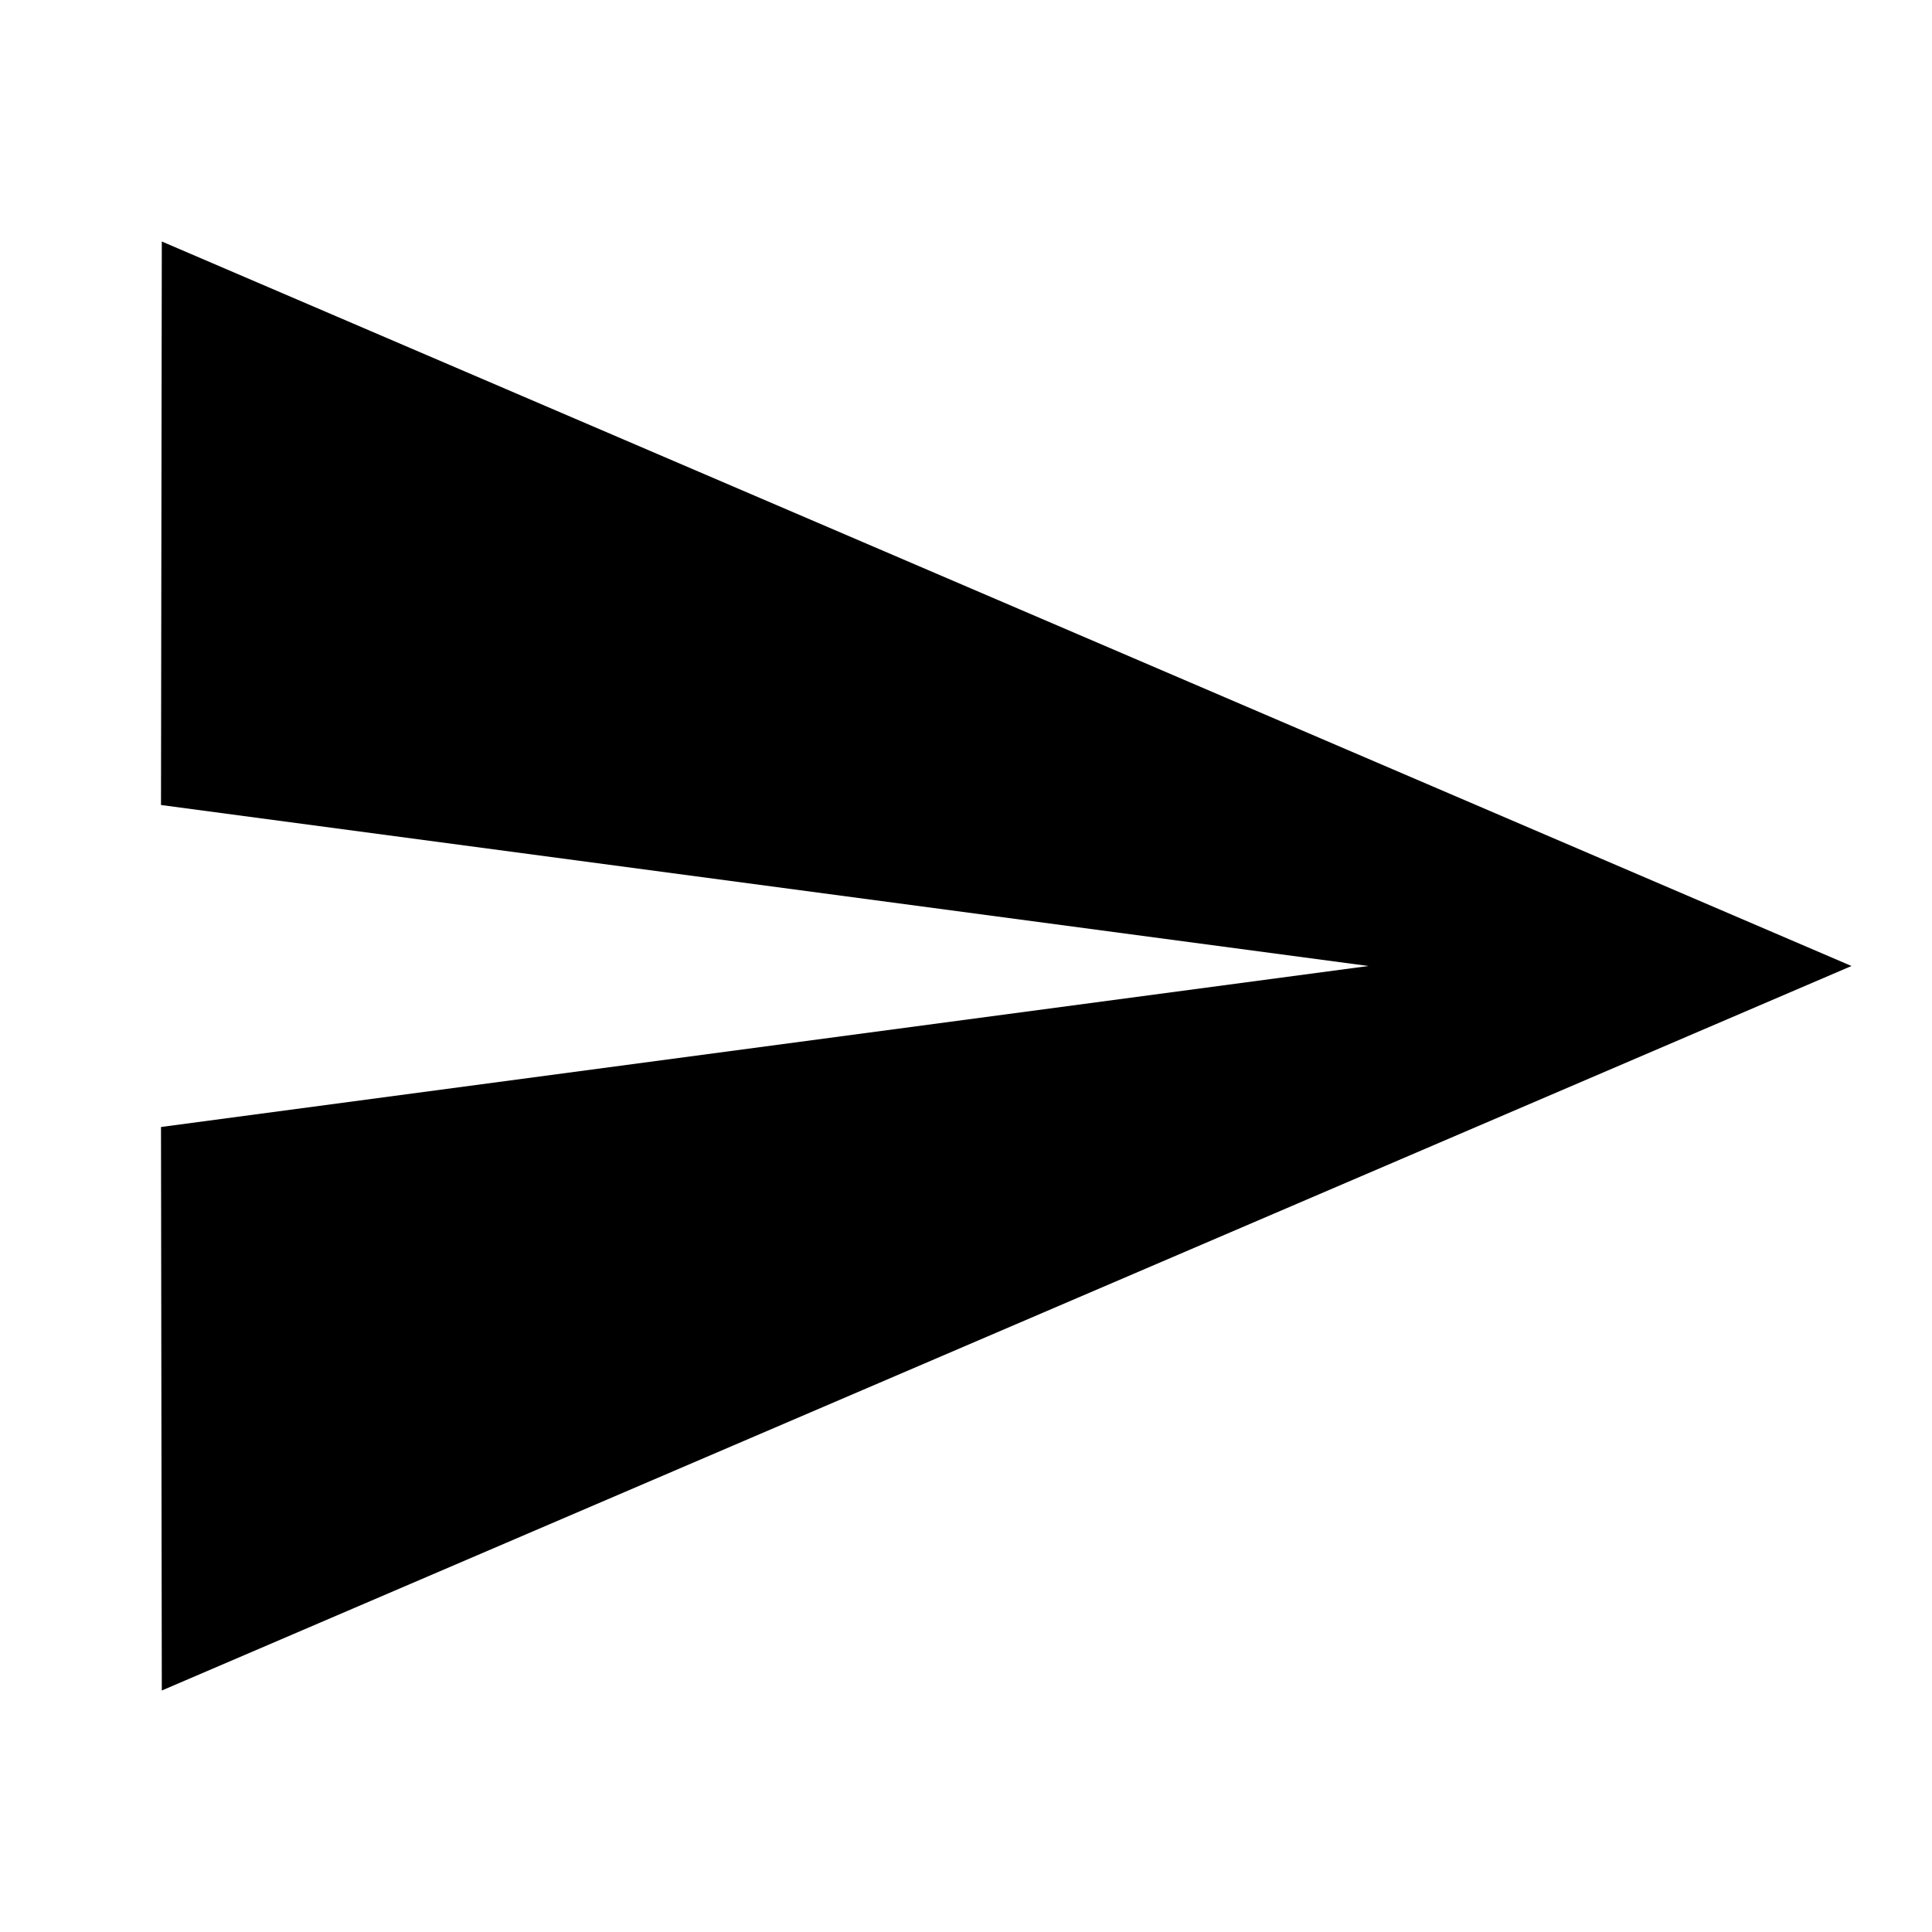
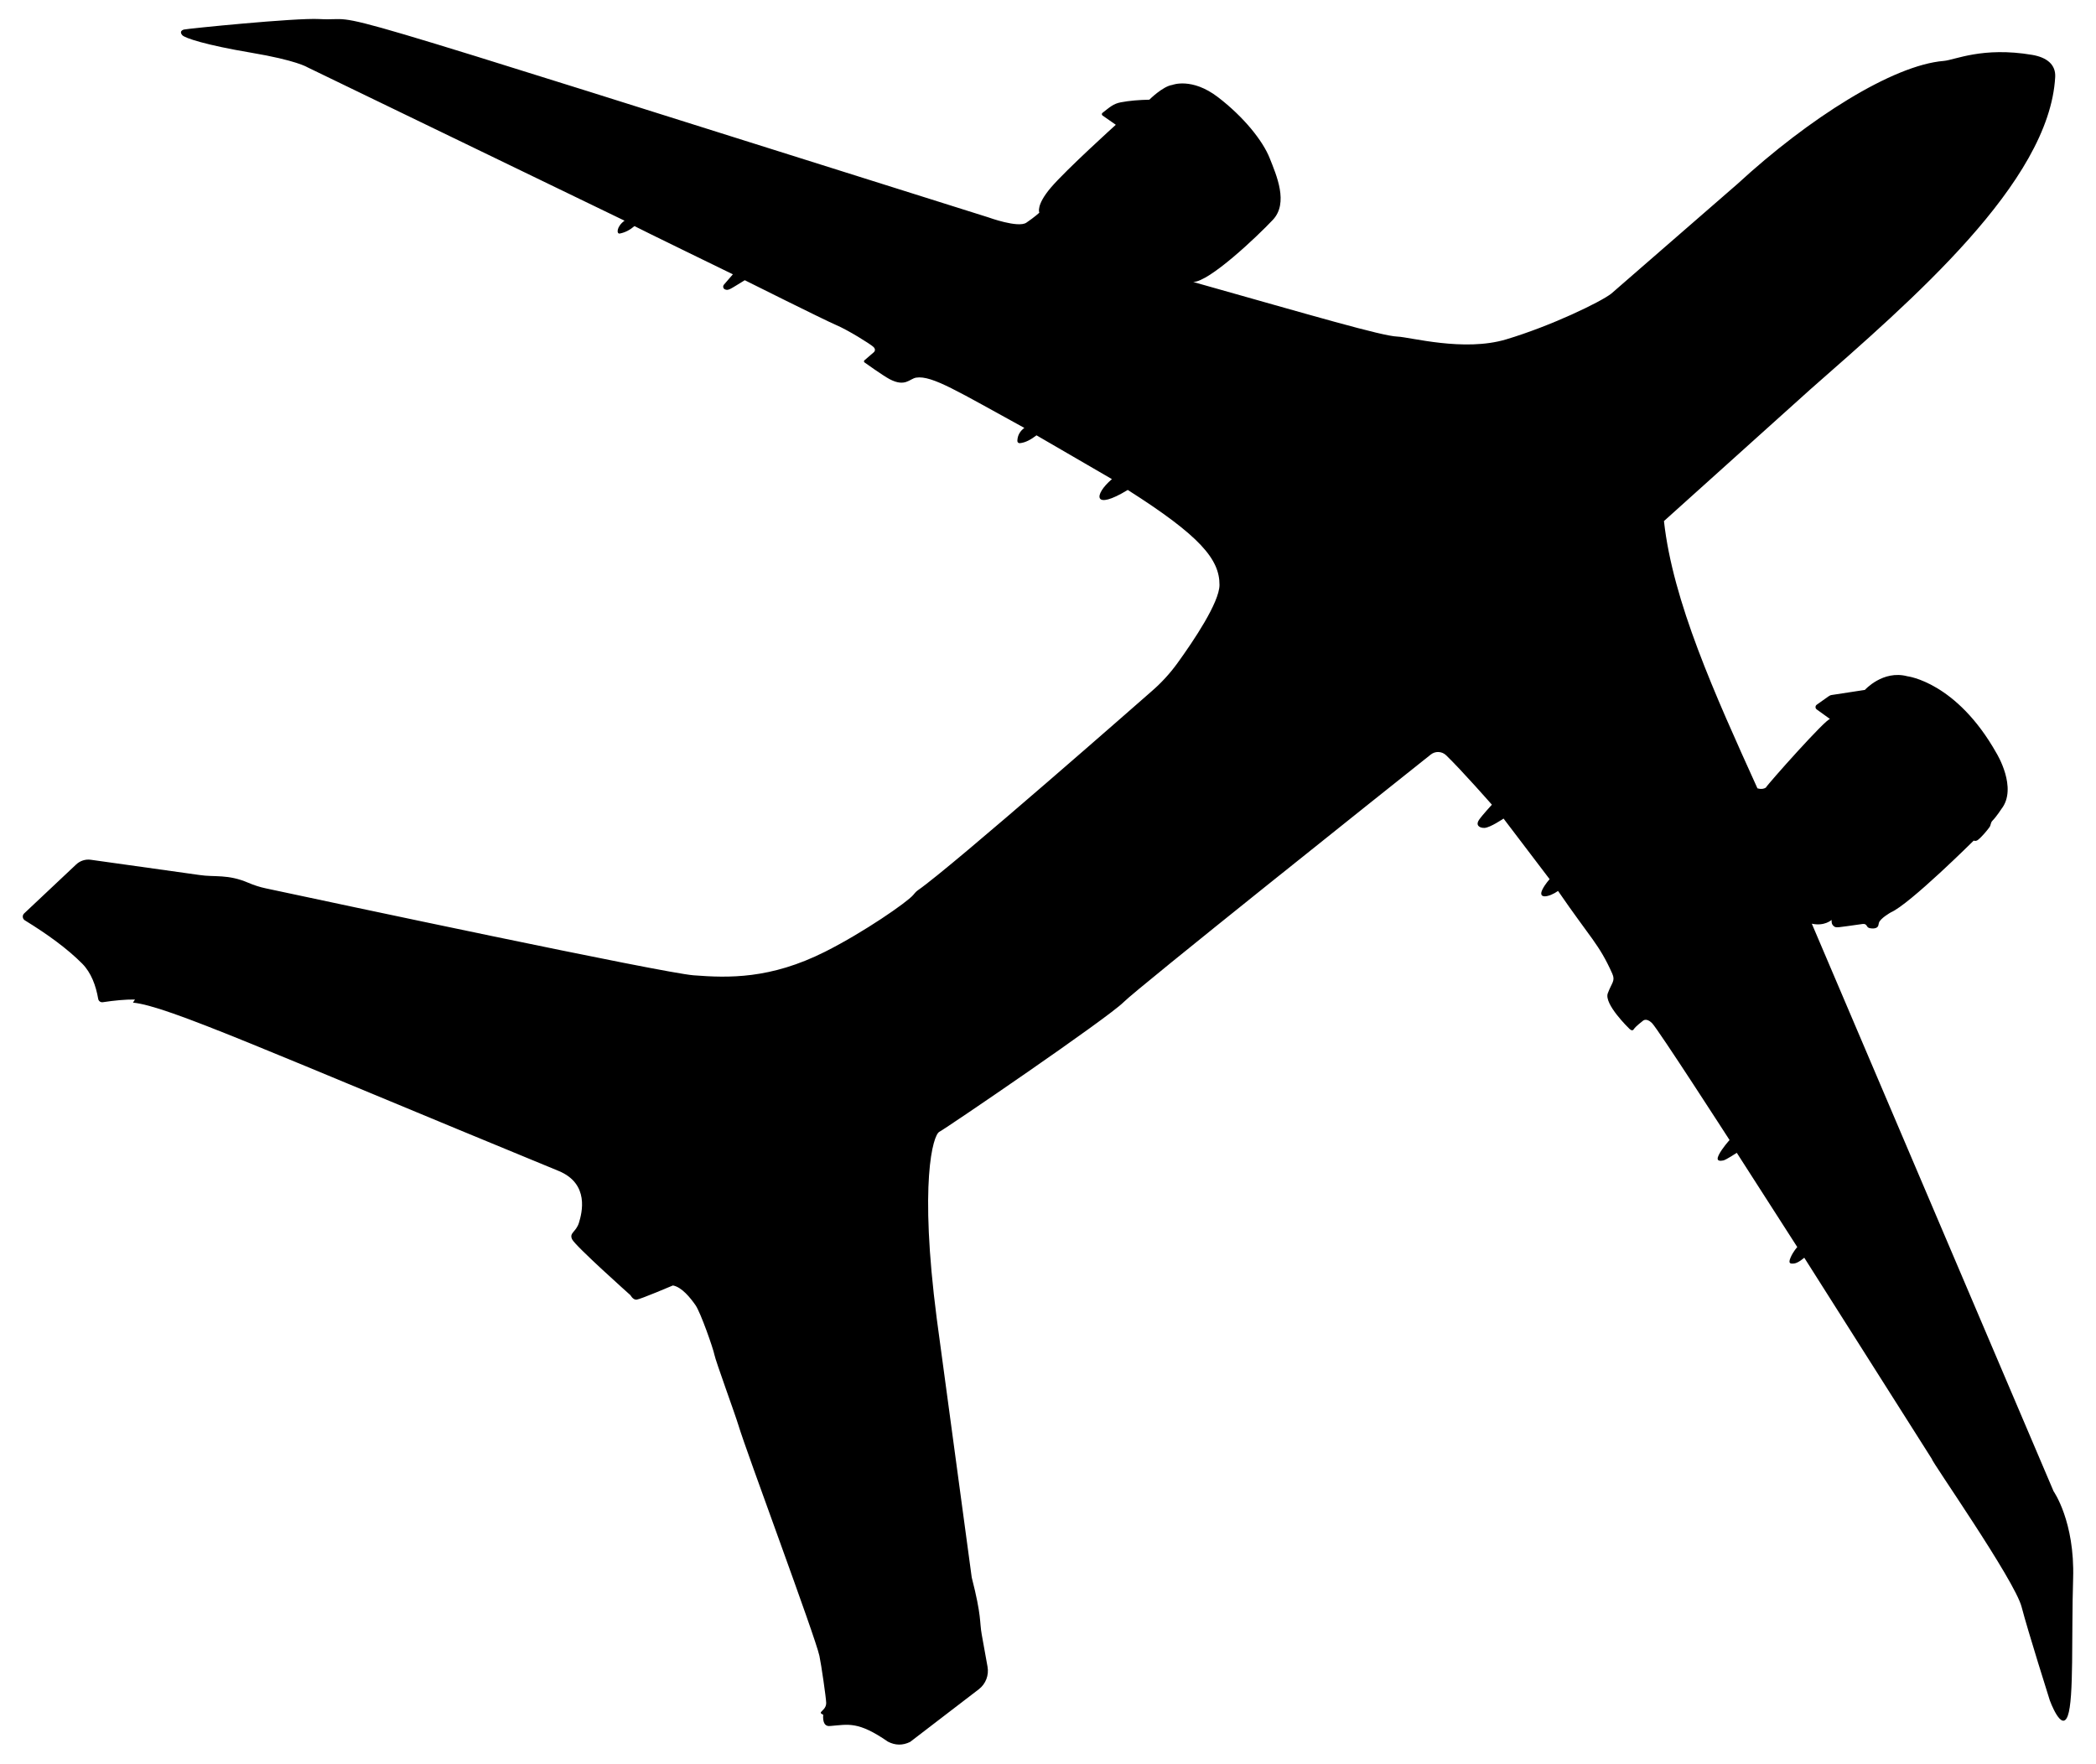
- <svg xmlns="http://www.w3.org/2000/svg" width="24" height="24" viewBox="0 0 24 24" fill="none">
-   <path d="M2.01 21L23 12L2.01 3L2 10L17 12L2 14L2.01 21Z" fill="black" />
+ <svg xmlns="http://www.w3.org/2000/svg" version="1.1" id="Layer_1" x="0px" y="0px" viewBox="0 0 1943.39 1635.117" enable-background="new 0 0 1943.39 1635.117" xml:space="preserve">
+   <path d="M1629.054,730.768c0,0,4.477,1.853,8.182-0.463c2.007-3.551,56.7-65.065,59.593-63.607l-12.379-8.913  c-1.5-1.08-1.493-3.315,0.015-4.385c12.237-8.688,11.906-8.709,13.77-8.994l30.861-4.725c0,0,16.674-18.681,39.368-12.66  c0,0,45.544,5.249,82.75,71.48c0,0,19.761,32.112,4.477,51.565c0,0-4.547,7.027-8.063,10.597c-2.386,2.423-1.322,4.087-3.209,6.589  c-1.96,2.599-6.465,8.302-10.61,11.586c-1.075,0.851-2.53,1.079-3.823,0.561c0,0-59.361,58.975-76.807,66.54  c0,0-10.189,5.712-11.116,9.881l-0.474,2.133c-0.758,3.412-5.849,3.11-7.902,2.638c-2.841-0.653-2.375-2.417-3.999-3.431  c-0.748-0.467-1.658-0.6-2.532-0.481c-24.519,3.352-24.726,4.02-27.167,1.794c-1.897-1.73-1.723-3.668-1.771-5.535  c0,0-6.484,6.073-18.32,3.499l224.167,526.248c0,0,19.761,27.995,18.115,80.898s0.823,111.363-4.94,127.213  s-16.674-14.203-16.674-14.203s-20.379-64.43-26.143-86.662c-6.476-24.977-84.504-136.362-83.162-137.094L1672.9,1166.134  c0,0-5.558,4.94-9.366,5.352c-3.808,0.412-5.661,0-3.294-5.558c2.367-5.558,6.175-9.675,6.175-9.675l-56.093-87.382  c0,0-10.087,6.69-12.557,7.102c-2.47,0.412-7.307,1.235-4.117-5.146c3.191-6.381,9.984-13.792,9.984-13.792  s-66.489-103.129-71.943-108.481c-5.455-5.352-8.543-1.956-8.543-1.956s-6.793,5.146-8.337,7.719  c-1.544,2.573-4.426-0.823-4.426-0.823s-23.364-22.54-19.658-32.524c3.705-9.984,7.205-11.424,4.117-18.32  c-12.265-27.393-20.013-32.529-50.227-76.575c-8.193,5.791-19.29,8.022-14.409-1.544c2.573-5.043,6.587-9.366,6.587-9.366  l-42.713-56.196c0,0-12.454,8.44-17.6,8.646s-8.337-2.779-5.249-7.308c3.088-4.529,12.042-14.203,12.042-14.203  s-28.199-32.143-42.468-45.843c-3.897-3.742-9.951-4.041-14.179-0.677c-42.397,33.74-271.207,215.961-284.853,229.621  c-14.951,14.966-163.478,116.28-170.853,120.215c-5.909,3.152-18.732,46.933-2.367,173.22l32.421,239.915  c9.372,36.52,7.086,40.779,9.269,52.894l5.387,29.909c1.429,7.932-1.693,15.997-8.089,20.901l-63.69,48.829  c-6.918,3.385-13.814,3.306-20.688-0.309c-27.598-19.094-36.619-15.807-52.8-14.512c-5.602,0.875-7.638-3.072-7.102-10.498  c0,0-3.191-0.926-1.956-2.47c1.235-1.544,4.837-3.808,4.734-8.44c-0.103-4.632-4.549-35.448-6.278-43.537  c-3.857-18.042-67.835-189.474-75.134-213.978c-2.882-9.675-21.202-59.696-22.232-65.253s-12.763-39.111-17.497-45.904  c-4.734-6.793-12.763-16.879-20.996-18.32c0,0-30.465,12.968-33.759,13.174c-3.294,0.206-5.558-4.117-5.558-4.117  s-51.256-45.698-54.138-51.873c-2.882-6.175,3.705-6.587,6.381-15.439c2.676-8.851,10.086-36.023-18.938-47.962  C246.601,974.053,155.641,932.851,123.284,929.616l1.853-2.882c-8.955-0.101-19.042,0.871-29.824,2.502  c-2.01,0.304-3.918-1.042-4.26-3.047c-2.097-12.278-6.494-24.358-14.917-32.814c-13.624-13.678-31.832-26.985-53.087-40.046  c-2.277-1.399-2.609-4.578-0.663-6.41l48.267-45.436c3.634-3.421,8.625-5.009,13.568-4.315l100.551,14.098  c14.266,2.224,26.212-1.041,45.617,7.296c5.187,2.228,10.579,3.941,16.099,5.121c59.695,12.758,367.676,78.384,396.662,80.614  c32.112,2.47,71.017,3.705,121.964-21.923c35.813-18.015,75.858-45.812,81.495-52.433c1.354-1.591,2.662-3.276,4.382-4.462  c31.727-21.879,215.695-183.6,216.695-184.463c8.995-7.762,17.057-16.535,24.022-26.161c15.231-21.051,38.887-56.321,38.991-72.437  c0.154-23.775-17.754-45.389-85.066-88.154c-31.96,19.533-31.942,4.712-14.667-10.035l-69.937-40.603  c-4.993,3.812-10.097,6.799-15.535,7.277c-1.213,0.107-2.243-0.893-2.211-2.111c0.131-5.081,2.412-9.029,6.476-12.037  c-61.193-33.484-85.552-48.889-100.273-46.624c-6.113,0.941-10.056,9.11-24.702,1.389c-6.158-3.246-23.168-15.445-23.168-15.445  c-0.693-0.462-0.753-1.457-0.122-2l8.624-7.411c0,0,2.779-2.239-0.386-5.095s-23.312-15.439-34.351-20.147  c-11.039-4.709-84.835-41.607-84.835-41.607c-13.643,8.258-15.197,10.025-18.537,8.41c-1.61-0.779-1.949-2.943-0.78-4.297  l8.279-9.593c0,0-87.228-42.456-91.242-44.695c-4.115,3.549-8.626,5.925-13.614,6.891c-3.173,0.615-3.096-6.487,4.428-11.909  L284.822,62.28c0,0-9.881-6.33-52.028-13.432s-61.445-13.586-63.761-16.21s-1.235-4.477,1.544-5.249  c2.779-0.772,103.284-10.961,125.515-9.726c49.246,2.736-44.712-25.546,620.32,183.873c0,0,27.583,10.087,35.2,4.94  s12.042-9.263,12.042-9.263s-3.396-6.69,10.704-23.261s60.21-58.255,60.21-58.255l-12.295-8.588  c-0.845-0.591-0.877-1.831-0.063-2.464c6.694-5.2,9.985-8.452,16.994-9.781c8.144-1.544,17.064-2.239,26.446-2.427  c0,0,12.454-12.454,21.305-13.689c0,0,18.115-7.205,42.302,11.322s41.684,40.655,47.962,56.505  c6.278,15.85,17.703,41.581,2.985,57.225s-59.078,57.637-73.899,57.637c111.869,31.56,174.787,50.081,189.276,50.638  c12.042,0.463,61.658,14.313,100.813,2.625c41.375-12.351,87.536-34.582,97.572-42.456l117.024-101.74  c66.02-60.768,143.998-110.162,191.273-114.025c10.286-0.84,35.782-13.362,81.834-5.624c13.862,2.329,22.081,9.129,21.459,20.533  c-5.332,97.768-133.507,207.419-227.306,289.884l-135.447,121.861c8.234,74.517,46.727,159.737,87.073,248.663" />
</svg>
